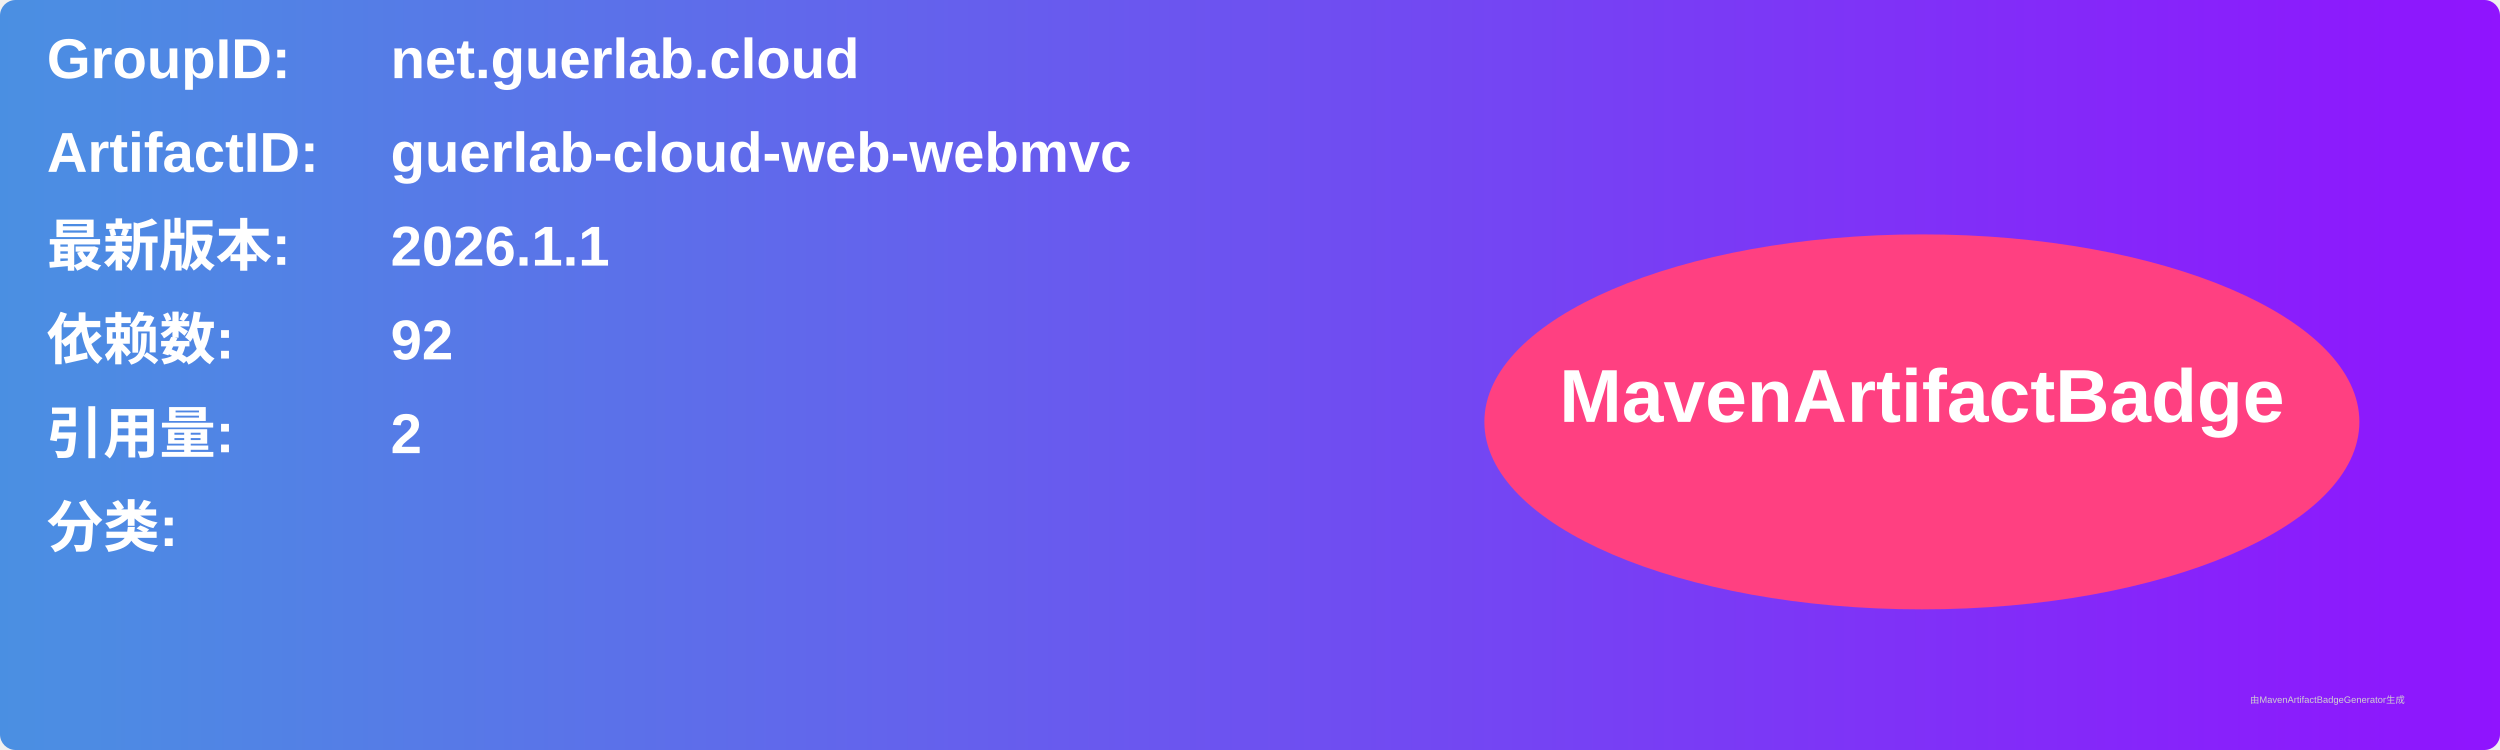
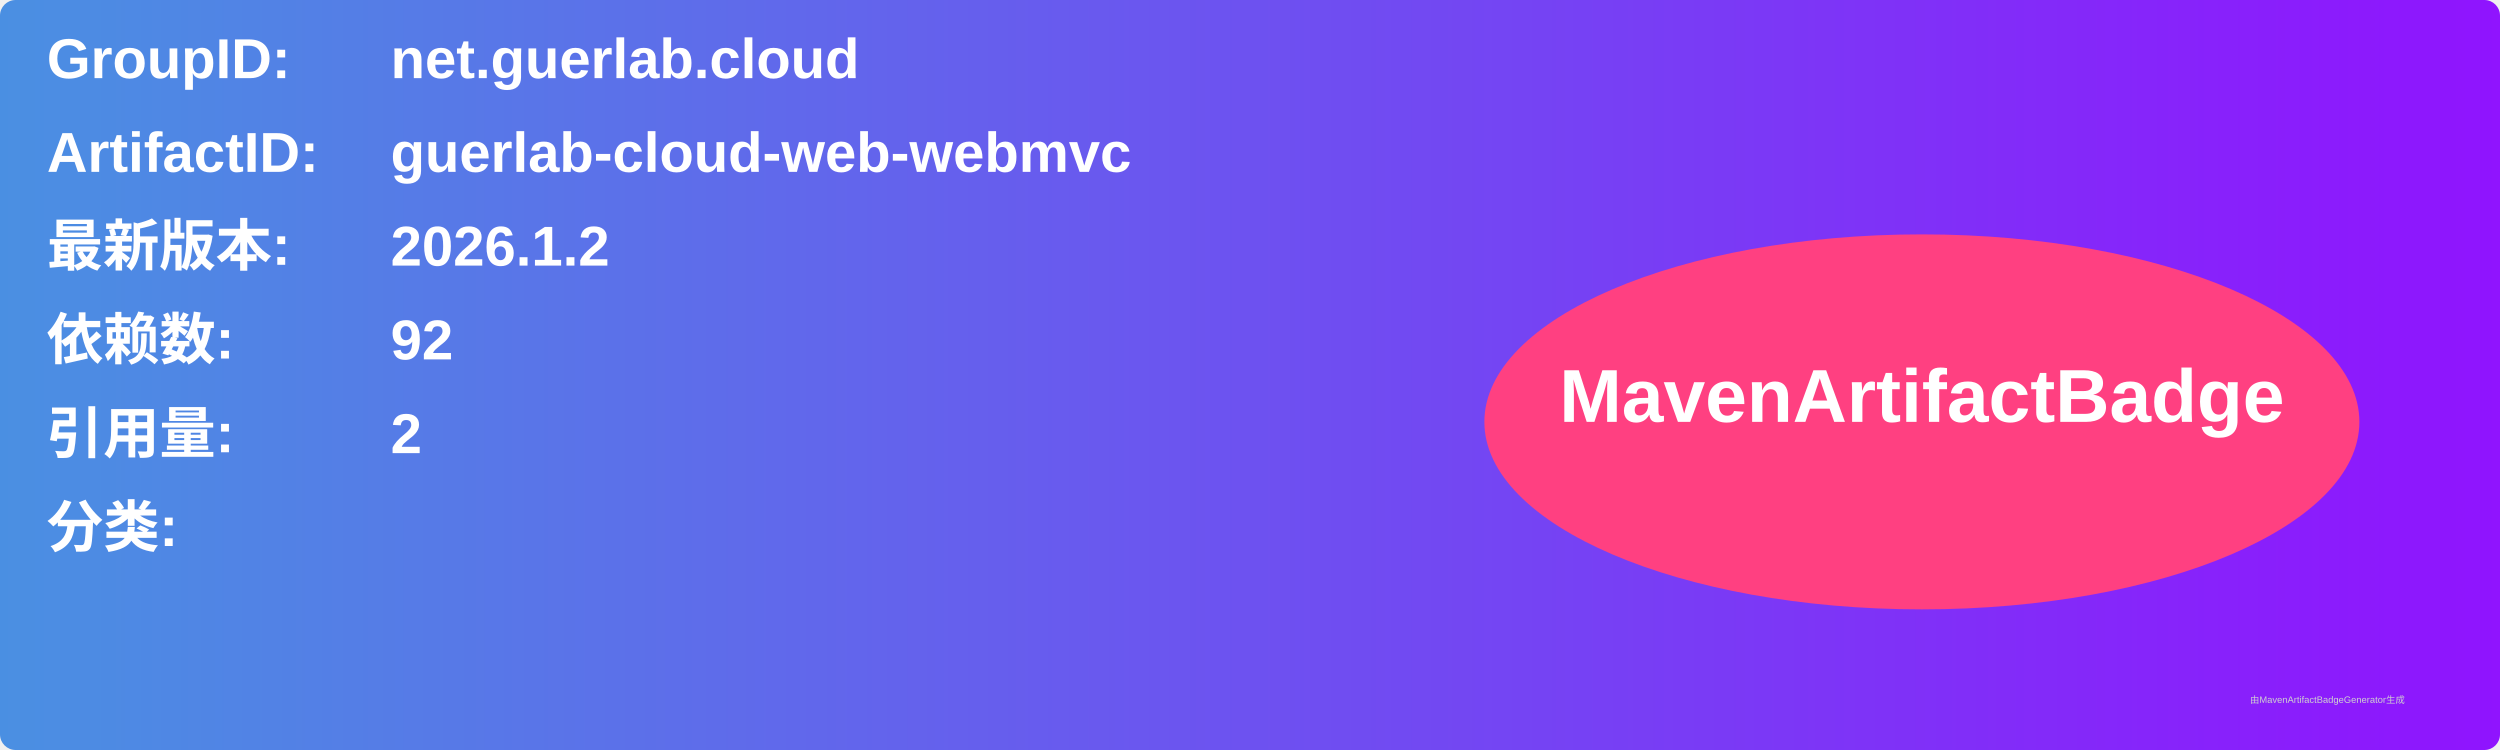
<svg xmlns="http://www.w3.org/2000/svg" width="800" height="240" viewBox="0 0 800 240">
  <linearGradient id="grad" x1="0%" y1="0%" x2="100%" y2="0%">
    <stop offset="0%" stop-color="#4a90e2" />
    <stop offset="100%" stop-color="#9013fe" />
  </linearGradient>
  <rect width="100%" height="100%" rx="5" ry="5" fill="url(#grad)" />
  <g transform="translate(15, 15)">
    <text x="0" y="10" font-family="Arial" font-size="18" fill="white" font-weight="bold" width="260">GroupID:</text>
    <text x="110" y="10" font-family="Arial" font-size="18" fill="white" font-weight="bold" width="460">net.guerlab.cloud</text>
    <text x="0" y="40" font-family="Arial" font-size="18" fill="white" font-weight="bold" width="260">ArtifactID:</text>
    <text x="110" y="40" font-family="Arial" font-size="18" fill="white" font-weight="bold" width="460">guerlab-cloud-web-webmvc</text>
    <text x="0" y="70" font-family="Arial" font-size="18" fill="white" font-weight="bold">最新版本:</text>
    <text x="110" y="70" font-family="Arial" font-size="18" fill="white" font-weight="bold">
-       <tspan font-weight="bold">2026.1.1</tspan>
+       <tspan font-weight="bold">2026.1.2</tspan>
    </text>
    <text x="0" y="100" font-family="Arial" font-size="18" fill="white" font-weight="bold">依赖数: </text>
    <text x="110" y="100" font-family="Arial" font-size="18" fill="white">
      <tspan font-weight="bold">92</tspan>
    </text>
    <text x="0" y="130" font-family="Arial" font-size="18" fill="white" font-weight="bold">引用量: </text>
    <text x="110" y="130" font-family="Arial" font-size="18" fill="white">
      <tspan font-weight="bold">2</tspan>
    </text>
    <text x="0" y="160" font-family="Arial" font-size="18" fill="white" font-weight="bold">分类:</text>
    <text x="10" y="190" font-family="Arial" font-size="10" fill="white">
      <tspan font-weight="bold" />
    </text>
    <ellipse cx="600" cy="120" rx="140" ry="60" fill="#ff4081" />
    <text x="600" y="120" text-anchor="middle" font-family="Arial" font-size="24" fill="white" font-weight="bold">MavenArtifactBadge</text>
  </g>
  <text x="720" y="225" font-family="Arial" font-size="3" fill="#d0d0d0">由MavenArtifactBadgeGenerator生成</text>
</svg>
